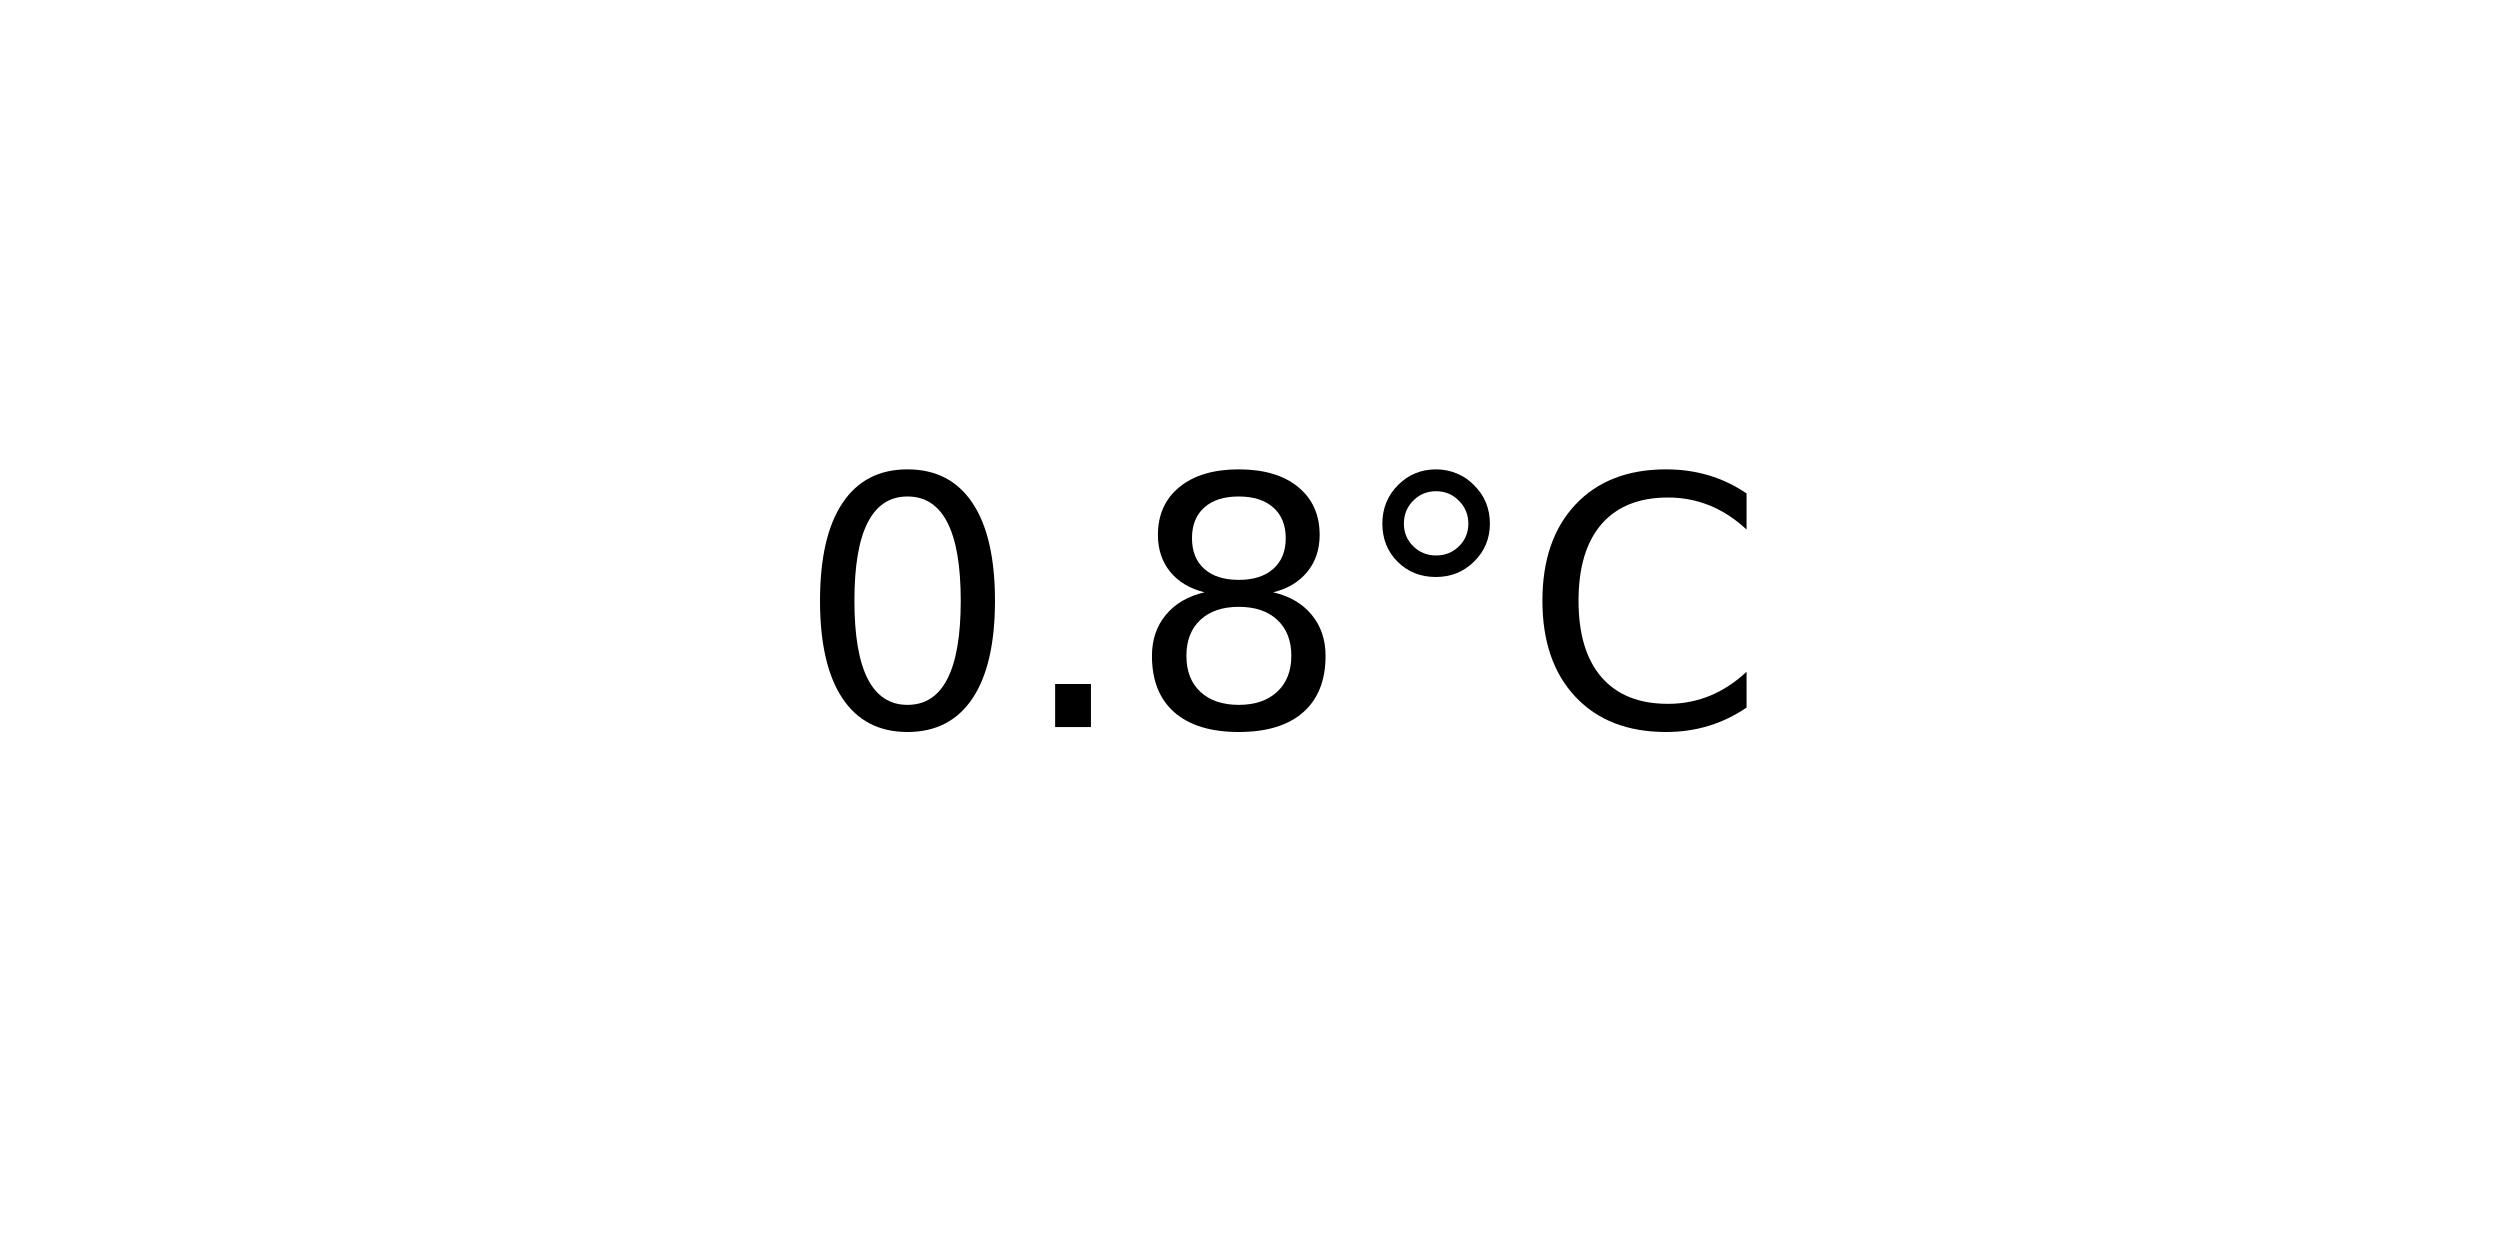
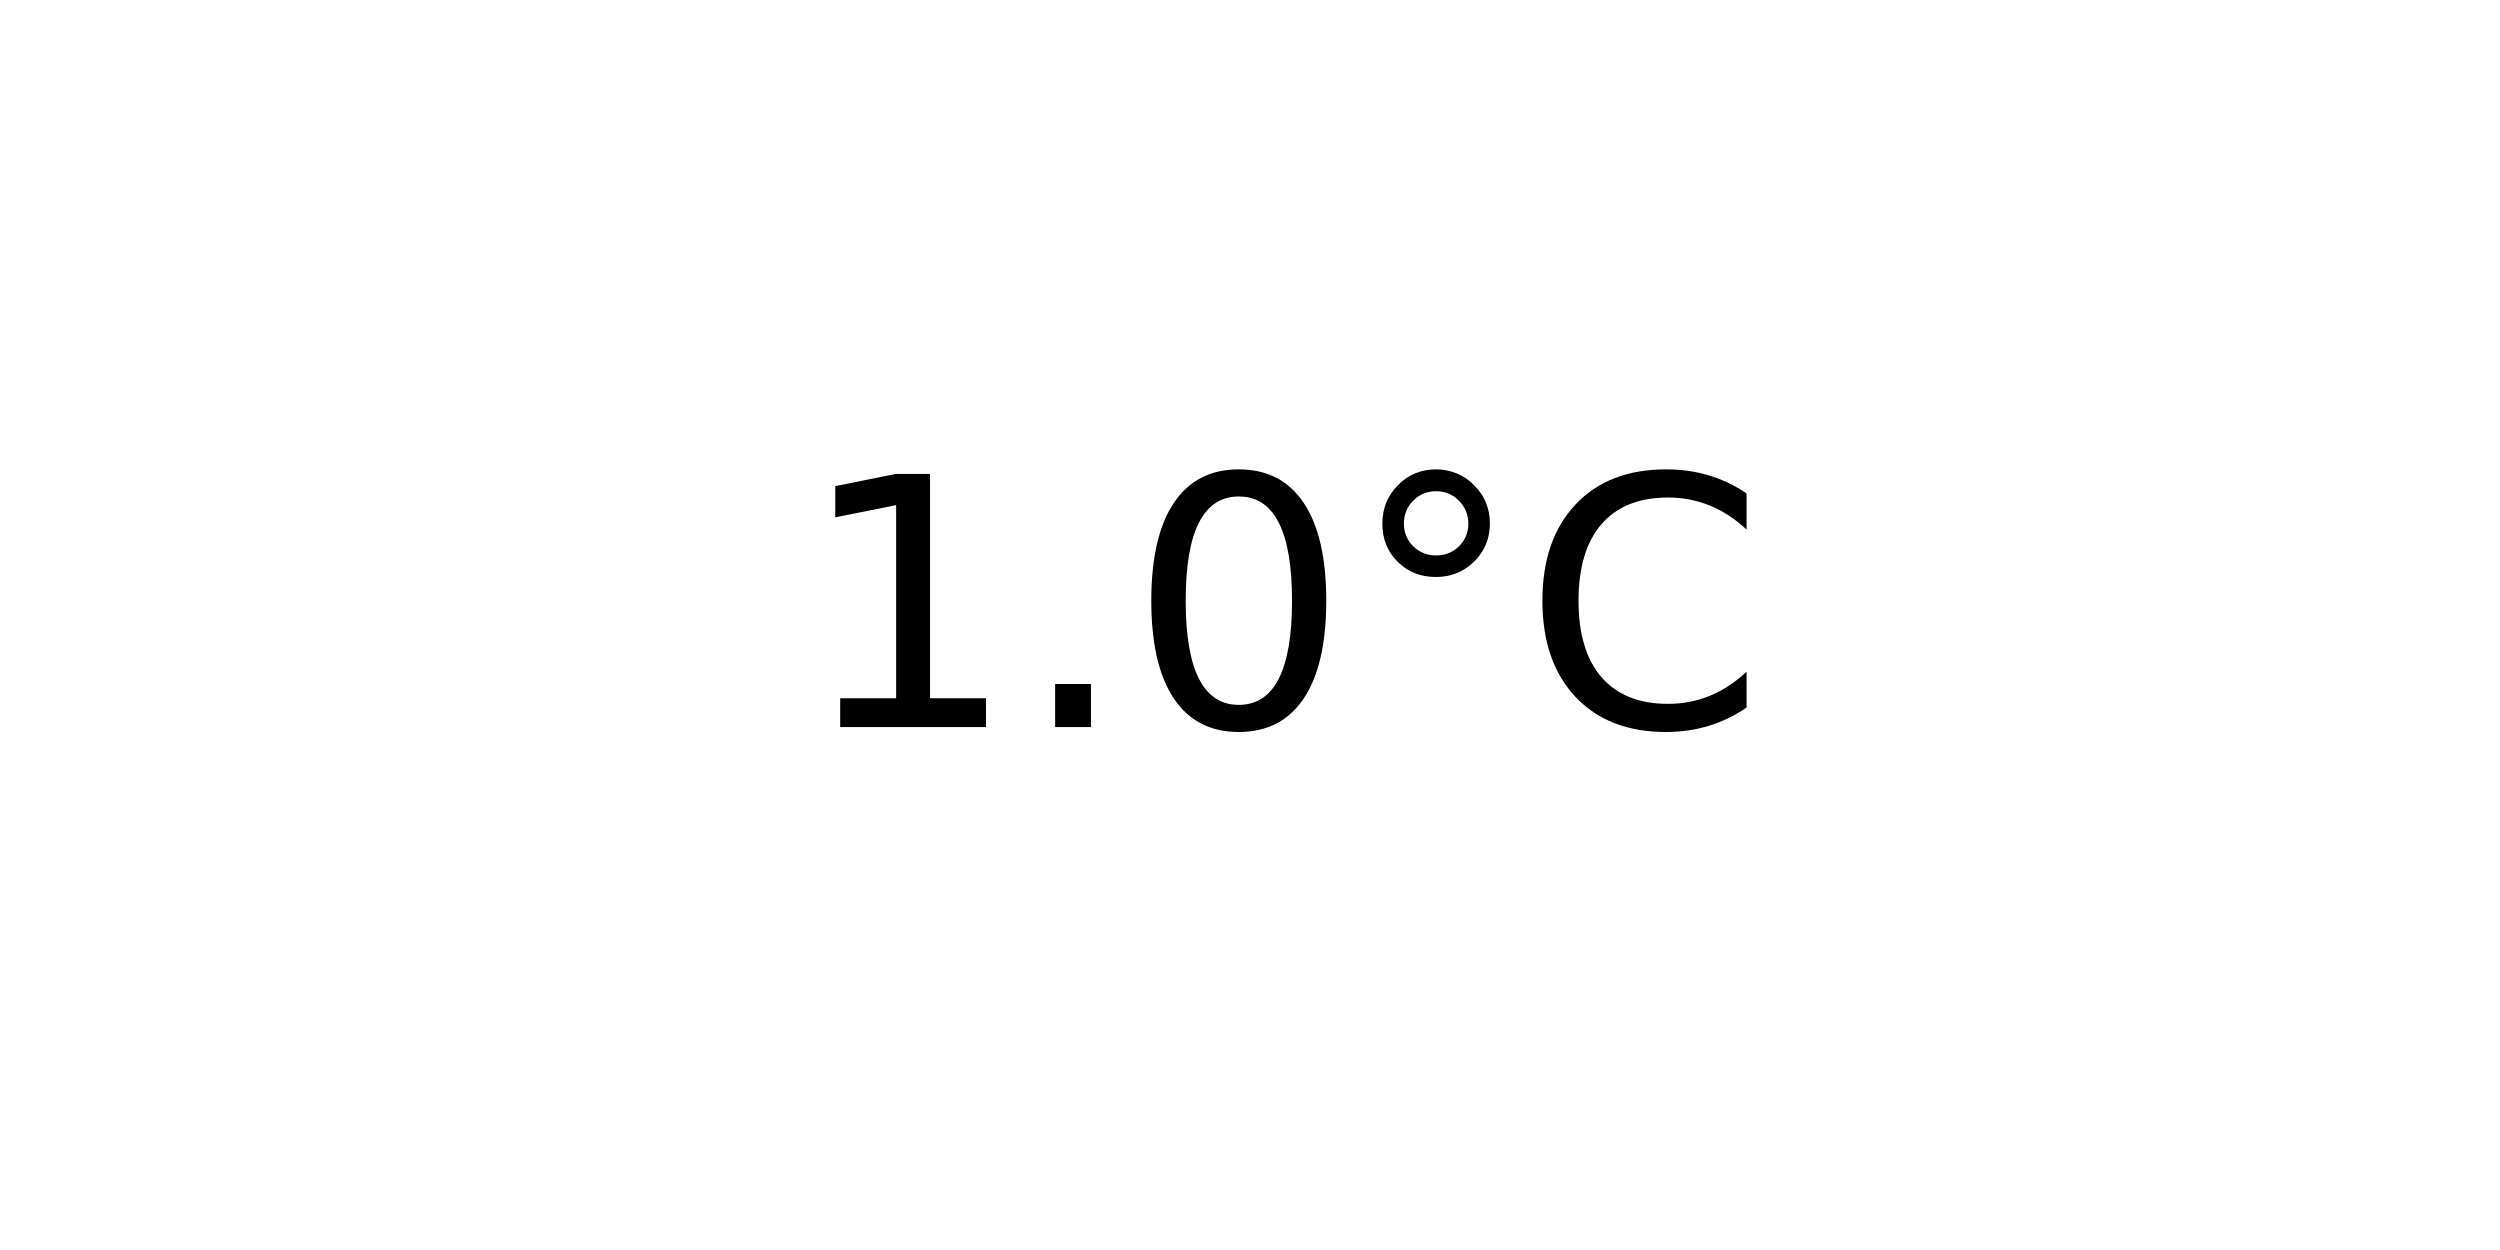
<svg xmlns="http://www.w3.org/2000/svg" xmlns:xlink="http://www.w3.org/1999/xlink" width="72pt" height="36pt" viewBox="0 0 72 36" version="1.1">
  <defs>
    <style type="text/css">*{stroke-linejoin: round; stroke-linecap: butt}</style>
  </defs>
  <g id="figure_1">
    <g id="axes_1">
      <g id="text_1">
        <g transform="translate(22.95703 20.93937) scale(0.1 -0.1)">
          <defs>
+             <path id="DejaVuSans-31" d="M 794 531  L 1825 531  L 1825 4091  L 703 3866  L 703 4441  L 1819 4666  L 2450 4666  L 2450 531  L 3481 531  L 3481 0  L 794 0  L 794 531  z " transform="scale(0.015625)" />
+             <path id="DejaVuSans-2e" d="M 684 794  L 1344 794  L 1344 0  L 684 0  L 684 794  z " transform="scale(0.015625)" />
            <path id="DejaVuSans-30" d="M 2034 4250  Q 1547 4250 1301 3770  Q 1056 3291 1056 2328  Q 1056 1369 1301 889  Q 1547 409 2034 409  Q 2525 409 2770 889  Q 3016 1369 3016 2328  Q 3016 3291 2770 3770  Q 2525 4250 2034 4250  z M 2034 4750  Q 2819 4750 3233 4129  Q 3647 3509 3647 2328  Q 3647 1150 3233 529  Q 2819 -91 2034 -91  Q 1250 -91 836 529  Q 422 1150 422 2328  Q 422 3509 836 4129  Q 1250 4750 2034 4750  z " transform="scale(0.015625)" />
-             <path id="DejaVuSans-2e" d="M 684 794  L 1344 794  L 1344 0  L 684 0  L 684 794  z " transform="scale(0.015625)" />
-             <path id="DejaVuSans-38" d="M 2034 2216  Q 1584 2216 1326 1975  Q 1069 1734 1069 1313  Q 1069 891 1326 650  Q 1584 409 2034 409  Q 2484 409 2743 651  Q 3003 894 3003 1313  Q 3003 1734 2745 1975  Q 2488 2216 2034 2216  z M 1403 2484  Q 997 2584 770 2862  Q 544 3141 544 3541  Q 544 4100 942 4425  Q 1341 4750 2034 4750  Q 2731 4750 3128 4425  Q 3525 4100 3525 3541  Q 3525 3141 3298 2862  Q 3072 2584 2669 2484  Q 3125 2378 3379 2068  Q 3634 1759 3634 1313  Q 3634 634 3220 271  Q 2806 -91 2034 -91  Q 1263 -91 848 271  Q 434 634 434 1313  Q 434 1759 690 2068  Q 947 2378 1403 2484  z M 1172 3481  Q 1172 3119 1398 2916  Q 1625 2713 2034 2713  Q 2441 2713 2670 2916  Q 2900 3119 2900 3481  Q 2900 3844 2670 4047  Q 2441 4250 2034 4250  Q 1625 4250 1398 4047  Q 1172 3844 1172 3481  z " transform="scale(0.015625)" />
            <path id="DejaVuSans-b0" d="M 1600 4347  Q 1350 4347 1178 4173  Q 1006 4000 1006 3750  Q 1006 3503 1178 3333  Q 1350 3163 1600 3163  Q 1850 3163 2022 3333  Q 2194 3503 2194 3750  Q 2194 3997 2020 4172  Q 1847 4347 1600 4347  z M 1600 4750  Q 1800 4750 1984 4673  Q 2169 4597 2303 4453  Q 2447 4313 2519 4134  Q 2591 3956 2591 3750  Q 2591 3338 2302 3052  Q 2013 2766 1594 2766  Q 1172 2766 890 3047  Q 609 3328 609 3750  Q 609 4169 896 4459  Q 1184 4750 1600 4750  z " transform="scale(0.015625)" />
            <path id="DejaVuSans-43" d="M 4122 4306  L 4122 3641  Q 3803 3938 3442 4084  Q 3081 4231 2675 4231  Q 1875 4231 1450 3742  Q 1025 3253 1025 2328  Q 1025 1406 1450 917  Q 1875 428 2675 428  Q 3081 428 3442 575  Q 3803 722 4122 1019  L 4122 359  Q 3791 134 3420 21  Q 3050 -91 2638 -91  Q 1578 -91 968 557  Q 359 1206 359 2328  Q 359 3453 968 4101  Q 1578 4750 2638 4750  Q 3056 4750 3426 4639  Q 3797 4528 4122 4306  z " transform="scale(0.015625)" />
          </defs>
-           <use xlink:href="#DejaVuSans-30" />
+           <use xlink:href="#DejaVuSans-31" />
          <use xlink:href="#DejaVuSans-2e" x="63.623" />
-           <use xlink:href="#DejaVuSans-38" x="95.41" />
+           <use xlink:href="#DejaVuSans-30" x="95.41" />
          <use xlink:href="#DejaVuSans-b0" x="159.033" />
          <use xlink:href="#DejaVuSans-43" x="209.033" />
        </g>
      </g>
    </g>
  </g>
</svg>
